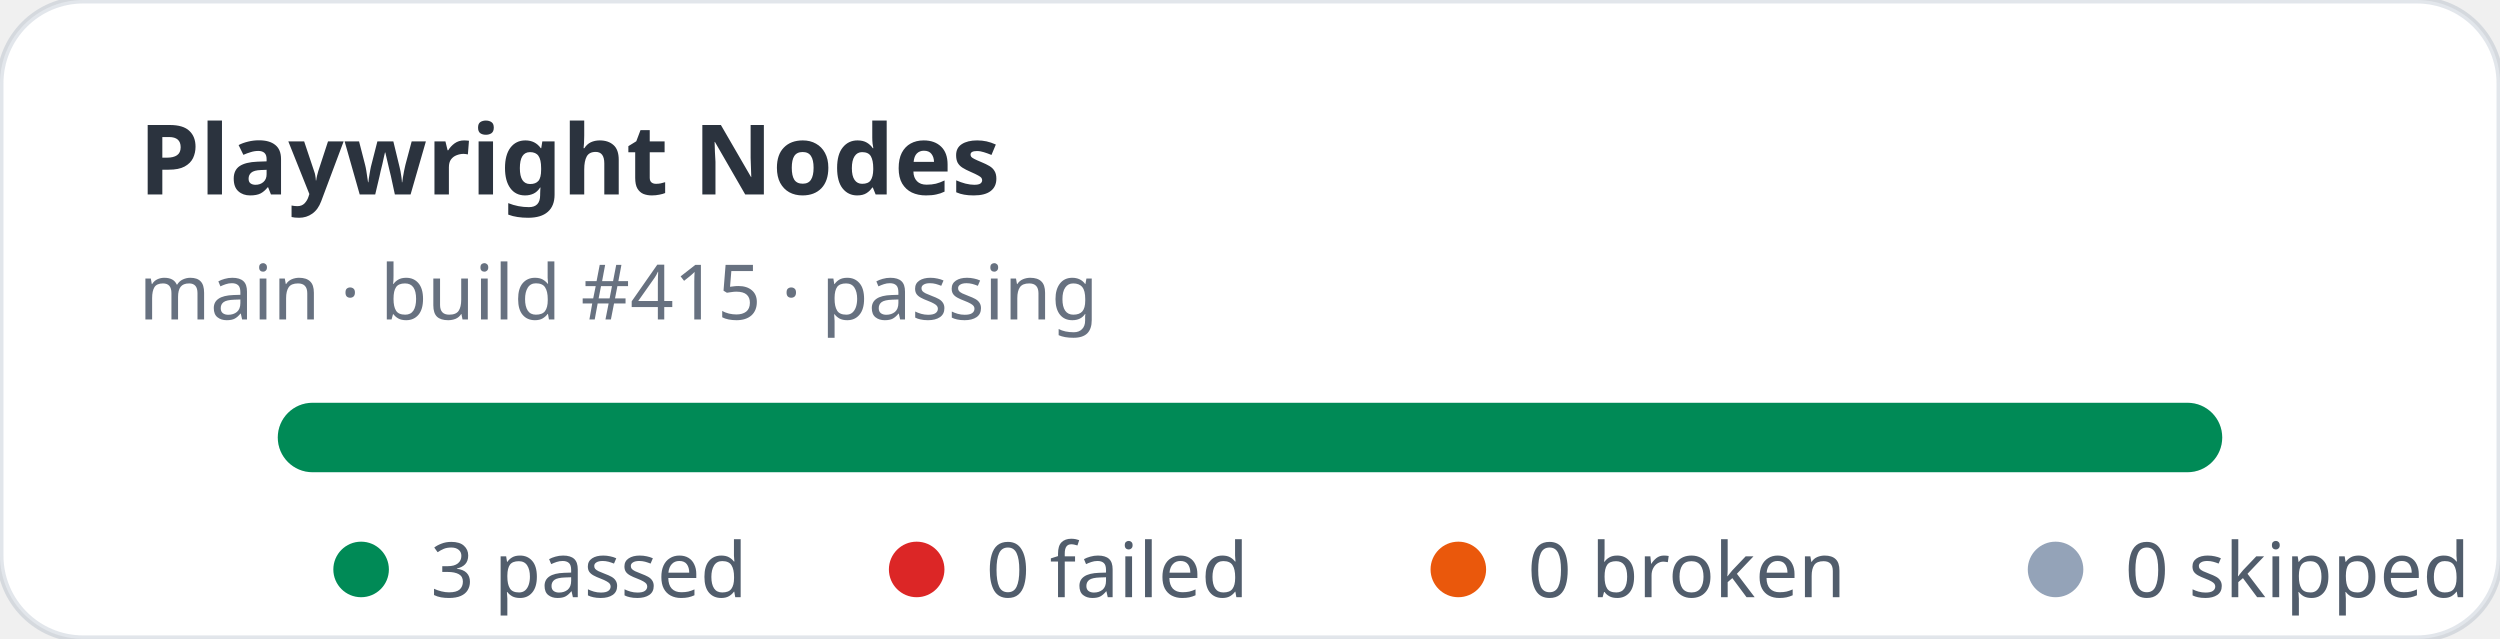
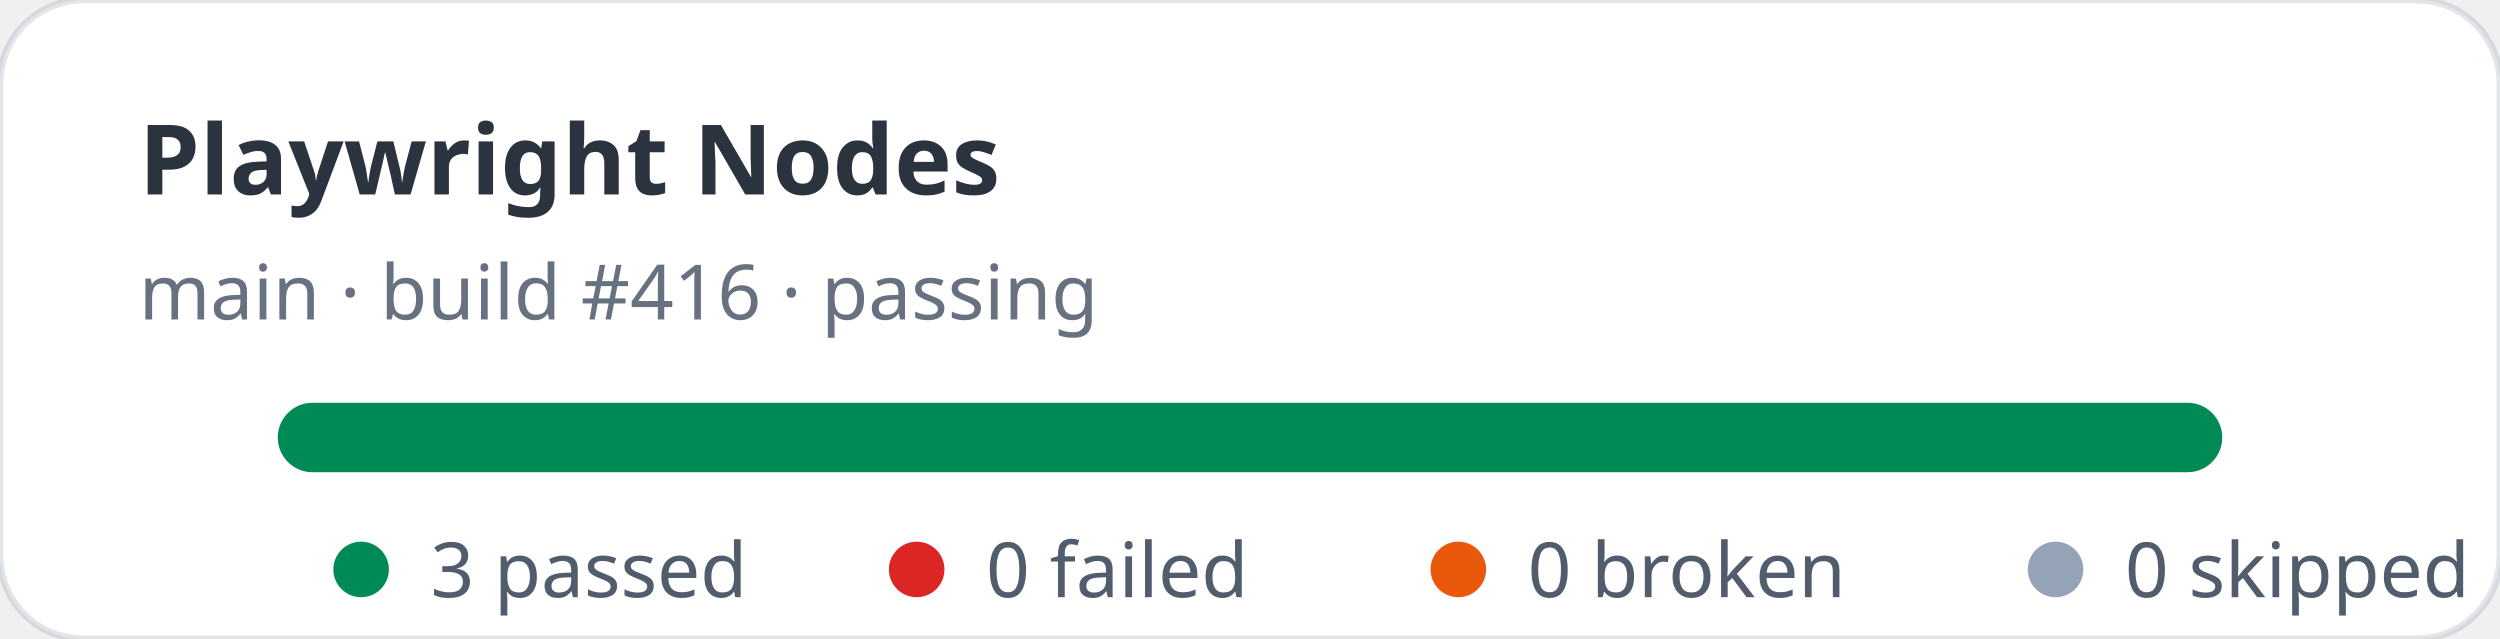
<svg xmlns="http://www.w3.org/2000/svg" width="360" height="92" viewBox="0 0 360 92" role="img" aria-label="Playwright Nodes stats: 3 passed, 0 failed">
  <rect width="360" height="92" rx="12" fill="#ffffff" stroke="rgba(11,48,86,0.12)" />
  <text x="20" y="28" fill="rgba(1,10,24,0.83)" font-family="ui-sans-serif,system-ui,sans-serif" font-size="14" font-weight="700">Playwright Nodes</text>
-   <text x="20" y="46" fill="rgba(2,19,44,0.6)" font-family="ui-sans-serif,system-ui,sans-serif" font-size="11">main · build #415 · passing</text>
+   <text x="20" y="46" fill="rgba(2,19,44,0.6)" font-family="ui-sans-serif,system-ui,sans-serif" font-size="11">main · build #416 · passing</text>
  <rect x="40" y="58" width="280" height="10" rx="5" fill="#e2e8f0" />
  <rect x="40" y="58" width="280" height="10" rx="5" fill="#008a56" />
  <g font-family="ui-sans-serif,system-ui,sans-serif" font-size="11" fill="rgba(1,18,40,0.68)">
    <circle cx="52" cy="82" r="4" fill="#008a56" />
    <text x="62" y="86">3 passed</text>
    <circle cx="132" cy="82" r="4" fill="#dc2626" />
    <text x="142" y="86">0 failed</text>
    <circle cx="210" cy="82" r="4" fill="#ea580c" />
    <text x="220" y="86">0 broken</text>
    <circle cx="296" cy="82" r="4" fill="#94a3b8" />
    <text x="306" y="86">0 skipped</text>
  </g>
</svg>
